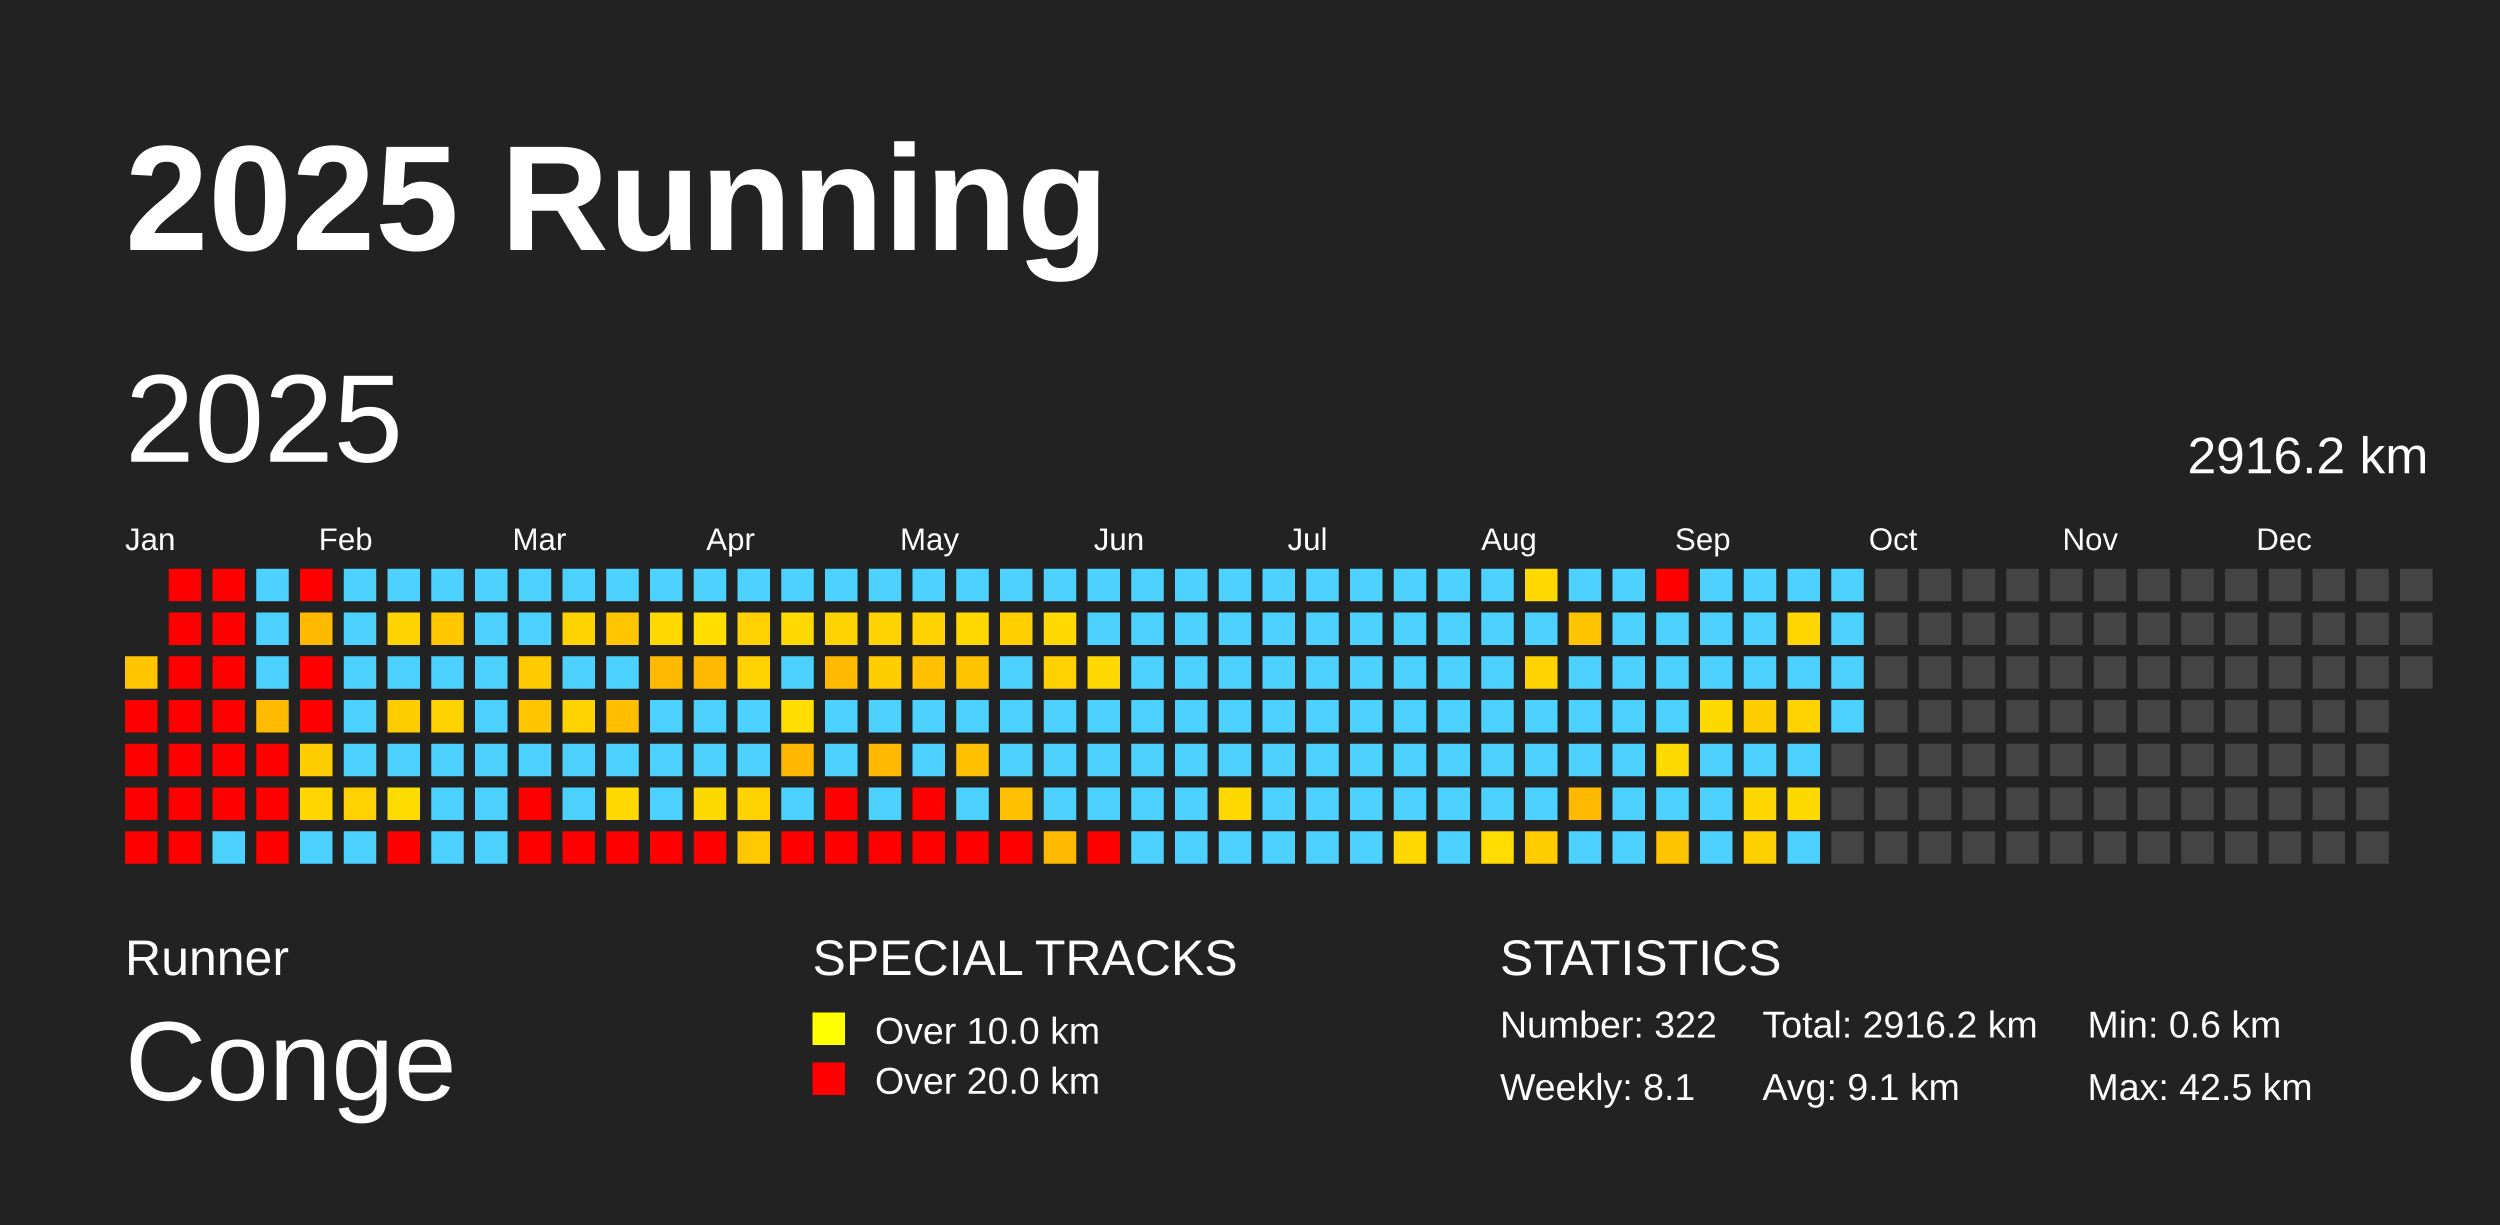
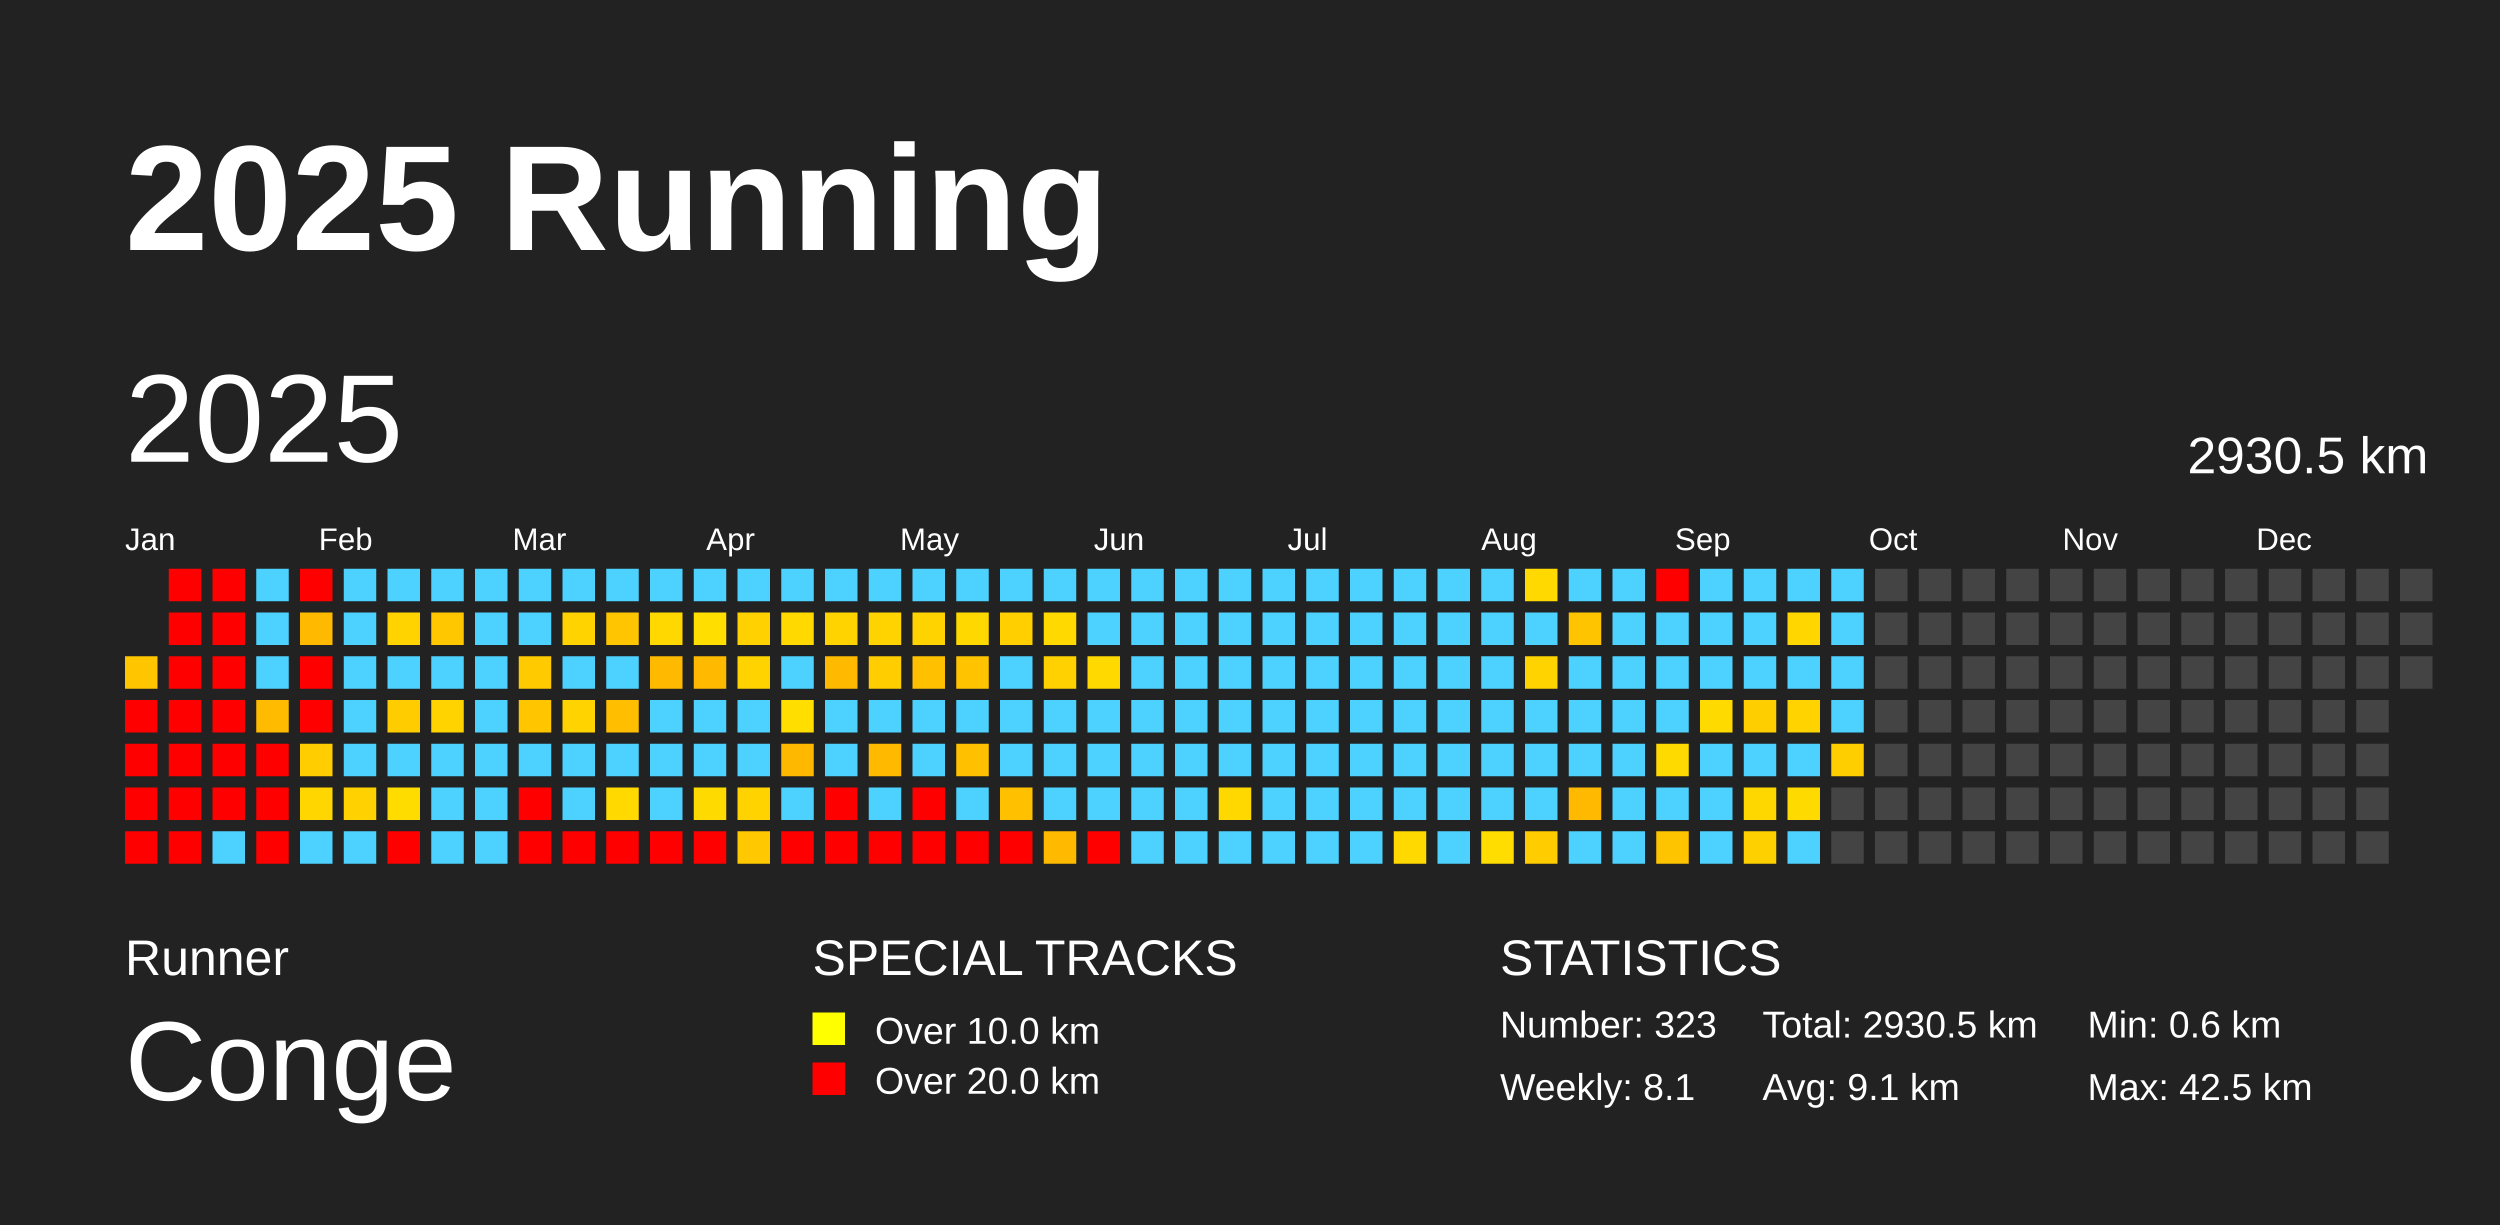
<svg xmlns="http://www.w3.org/2000/svg" baseProfile="full" height="98mm" version="1.1" viewBox="0,0,200,98" width="200mm">
  <defs />
  <rect fill="#222222" height="98" width="200" x="0" y="0" />
  <text fill="#FFFFFF" style="font-size:12px; font-family:Arial; font-weight:bold;" x="10" y="20">2025 Running</text>
  <text fill="#FFFFFF" style="font-size:4px; font-family:Arial" x="10" y="78">Runner</text>
  <text fill="#FFFFFF" style="font-size:9px; font-family:Arial" x="10" y="88">Conge</text>
  <text fill="#FFFFFF" style="font-size:4px; font-family:Arial" x="65" y="78">SPECIAL TRACKS</text>
  <rect fill="yellow" height="2.6" width="2.6" x="65" y="81" />
  <text fill="#FFFFFF" style="font-size:3px; font-family:Arial" x="70" y="83.5">Over 10.0 km</text>
  <rect fill="red" height="2.6" width="2.6" x="65" y="85" />
  <text fill="#FFFFFF" style="font-size:3px; font-family:Arial" x="70" y="87.5">Over 20.0 km</text>
  <text fill="#FFFFFF" style="font-size:4px; font-family:Arial" x="120" y="78">STATISTICS</text>
-   <text fill="#FFFFFF" style="font-size:3px; font-family:Arial" x="120" y="83">Number: 322</text>
+   <text fill="#FFFFFF" style="font-size:3px; font-family:Arial" x="120" y="83">Number: 323</text>
  <text fill="#FFFFFF" style="font-size:3px; font-family:Arial" x="120" y="88">Weekly: 8.1</text>
-   <text fill="#FFFFFF" style="font-size:3px; font-family:Arial" x="141" y="83">Total: 2916.2 km</text>
+   <text fill="#FFFFFF" style="font-size:3px; font-family:Arial" x="141" y="83">Total: 2930.5 km</text>
  <text fill="#FFFFFF" style="font-size:3px; font-family:Arial" x="141" y="88">Avg: 9.1 km</text>
  <text fill="#FFFFFF" style="font-size:3px; font-family:Arial" x="167" y="83">Min: 0.6 km</text>
  <text fill="#FFFFFF" style="font-size:3px; font-family:Arial" x="167" y="88">Max: 42.5 km</text>
  <text dominant-baseline="hanging" fill="#FFFFFF" style="font-size:10.0px; font-family:Arial;" x="10" y="30">2025</text>
-   <text dominant-baseline="hanging" fill="#FFFFFF" style="font-size:4.125px; font-family:Arial;" x="175" y="35">2916.2 km</text>
+   <text dominant-baseline="hanging" fill="#FFFFFF" style="font-size:4.125px; font-family:Arial;" x="175" y="35">2930.5 km</text>
  <text fill="#FFFFFF" style="font-size:2.5px; font-family:Arial" x="10.0" y="44">Jan</text>
  <text fill="#FFFFFF" style="font-size:2.5px; font-family:Arial" x="25.5" y="44">Feb</text>
  <text fill="#FFFFFF" style="font-size:2.5px; font-family:Arial" x="41.0" y="44">Mar</text>
  <text fill="#FFFFFF" style="font-size:2.5px; font-family:Arial" x="56.5" y="44">Apr</text>
  <text fill="#FFFFFF" style="font-size:2.5px; font-family:Arial" x="72.0" y="44">May</text>
  <text fill="#FFFFFF" style="font-size:2.5px; font-family:Arial" x="87.5" y="44">Jun</text>
  <text fill="#FFFFFF" style="font-size:2.5px; font-family:Arial" x="103.0" y="44">Jul</text>
  <text fill="#FFFFFF" style="font-size:2.5px; font-family:Arial" x="118.5" y="44">Aug</text>
  <text fill="#FFFFFF" style="font-size:2.5px; font-family:Arial" x="134.0" y="44">Sep</text>
  <text fill="#FFFFFF" style="font-size:2.5px; font-family:Arial" x="149.5" y="44">Oct</text>
  <text fill="#FFFFFF" style="font-size:2.5px; font-family:Arial" x="165.0" y="44">Nov</text>
  <text fill="#FFFFFF" style="font-size:2.5px; font-family:Arial" x="180.5" y="44">Dec</text>
  <rect fill="#ffc600" height="2.6" width="2.6" x="10.0" y="52.5" />
  <rect fill="red" height="2.6" width="2.6" x="10.0" y="56.0" />
  <rect fill="red" height="2.6" width="2.6" x="10.0" y="59.5" />
  <rect fill="red" height="2.6" width="2.6" x="10.0" y="63.0" />
  <rect fill="red" height="2.6" width="2.6" x="10.0" y="66.5" />
  <rect fill="red" height="2.6" width="2.6" x="13.5" y="45.5" />
  <rect fill="red" height="2.6" width="2.6" x="13.5" y="49.0" />
  <rect fill="red" height="2.6" width="2.6" x="13.5" y="52.5" />
  <rect fill="red" height="2.6" width="2.6" x="13.5" y="56.0" />
  <rect fill="red" height="2.6" width="2.6" x="13.5" y="59.5" />
  <rect fill="red" height="2.6" width="2.6" x="13.5" y="63.0" />
  <rect fill="red" height="2.6" width="2.6" x="13.5" y="66.5" />
  <rect fill="red" height="2.6" width="2.6" x="17.0" y="45.5" />
  <rect fill="red" height="2.6" width="2.6" x="17.0" y="49.0" />
  <rect fill="red" height="2.6" width="2.6" x="17.0" y="52.5" />
  <rect fill="red" height="2.6" width="2.6" x="17.0" y="56.0" />
  <rect fill="red" height="2.6" width="2.6" x="17.0" y="59.5" />
  <rect fill="red" height="2.6" width="2.6" x="17.0" y="63.0" />
  <rect fill="#4dd2ff" height="2.6" width="2.6" x="17.0" y="66.5" />
  <rect fill="#4dd2ff" height="2.6" width="2.6" x="20.5" y="45.5" />
  <rect fill="#4dd2ff" height="2.6" width="2.6" x="20.5" y="49.0" />
  <rect fill="#4dd2ff" height="2.6" width="2.6" x="20.5" y="52.5" />
  <rect fill="#ffbb00" height="2.6" width="2.6" x="20.5" y="56.0" />
  <rect fill="red" height="2.6" width="2.6" x="20.5" y="59.5" />
  <rect fill="red" height="2.6" width="2.6" x="20.5" y="63.0" />
  <rect fill="red" height="2.6" width="2.6" x="20.5" y="66.5" />
  <rect fill="red" height="2.6" width="2.6" x="24.0" y="45.5" />
  <rect fill="#ffba00" height="2.6" width="2.6" x="24.0" y="49.0" />
  <rect fill="red" height="2.6" width="2.6" x="24.0" y="52.5" />
  <rect fill="red" height="2.6" width="2.6" x="24.0" y="56.0" />
  <rect fill="#ffcd00" height="2.6" width="2.6" x="24.0" y="59.5" />
  <rect fill="#ffd600" height="2.6" width="2.6" x="24.0" y="63.0" />
  <rect fill="#4dd2ff" height="2.6" width="2.6" x="24.0" y="66.5" />
  <rect fill="#4dd2ff" height="2.6" width="2.6" x="27.5" y="45.5" />
  <rect fill="#4dd2ff" height="2.6" width="2.6" x="27.5" y="49.0" />
  <rect fill="#4dd2ff" height="2.6" width="2.6" x="27.5" y="52.5" />
  <rect fill="#4dd2ff" height="2.6" width="2.6" x="27.5" y="56.0" />
  <rect fill="#4dd2ff" height="2.6" width="2.6" x="27.5" y="59.5" />
  <rect fill="#ffd100" height="2.6" width="2.6" x="27.5" y="63.0" />
  <rect fill="#4dd2ff" height="2.6" width="2.6" x="27.5" y="66.5" />
  <rect fill="#4dd2ff" height="2.6" width="2.6" x="31.0" y="45.5" />
  <rect fill="#ffd300" height="2.6" width="2.6" x="31.0" y="49.0" />
  <rect fill="#4dd2ff" height="2.6" width="2.6" x="31.0" y="52.5" />
  <rect fill="#ffcc00" height="2.6" width="2.6" x="31.0" y="56.0" />
  <rect fill="#4dd2ff" height="2.6" width="2.6" x="31.0" y="59.5" />
  <rect fill="#ffdc00" height="2.6" width="2.6" x="31.0" y="63.0" />
  <rect fill="red" height="2.6" width="2.6" x="31.0" y="66.5" />
  <rect fill="#4dd2ff" height="2.6" width="2.6" x="34.5" y="45.5" />
  <rect fill="#ffc700" height="2.6" width="2.6" x="34.5" y="49.0" />
  <rect fill="#4dd2ff" height="2.6" width="2.6" x="34.5" y="52.5" />
  <rect fill="#ffd300" height="2.6" width="2.6" x="34.5" y="56.0" />
  <rect fill="#4dd2ff" height="2.6" width="2.6" x="34.5" y="59.5" />
  <rect fill="#4dd2ff" height="2.6" width="2.6" x="34.5" y="63.0" />
  <rect fill="#4dd2ff" height="2.6" width="2.6" x="34.5" y="66.5" />
  <rect fill="#4dd2ff" height="2.6" width="2.6" x="38.0" y="45.5" />
  <rect fill="#4dd2ff" height="2.6" width="2.6" x="38.0" y="49.0" />
  <rect fill="#4dd2ff" height="2.6" width="2.6" x="38.0" y="52.5" />
  <rect fill="#4dd2ff" height="2.6" width="2.6" x="38.0" y="56.0" />
  <rect fill="#4dd2ff" height="2.6" width="2.6" x="38.0" y="59.5" />
  <rect fill="#4dd2ff" height="2.6" width="2.6" x="38.0" y="63.0" />
  <rect fill="#4dd2ff" height="2.6" width="2.6" x="38.0" y="66.5" />
  <rect fill="#4dd2ff" height="2.6" width="2.6" x="41.5" y="45.5" />
  <rect fill="#4dd2ff" height="2.6" width="2.6" x="41.5" y="49.0" />
  <rect fill="#ffcb00" height="2.6" width="2.6" x="41.5" y="52.5" />
  <rect fill="#ffc600" height="2.6" width="2.6" x="41.5" y="56.0" />
  <rect fill="#4dd2ff" height="2.6" width="2.6" x="41.5" y="59.5" />
  <rect fill="red" height="2.6" width="2.6" x="41.5" y="63.0" />
  <rect fill="red" height="2.6" width="2.6" x="41.5" y="66.5" />
  <rect fill="#4dd2ff" height="2.6" width="2.6" x="45.0" y="45.5" />
  <rect fill="#ffd300" height="2.6" width="2.6" x="45.0" y="49.0" />
  <rect fill="#4dd2ff" height="2.6" width="2.6" x="45.0" y="52.5" />
  <rect fill="#ffd300" height="2.6" width="2.6" x="45.0" y="56.0" />
  <rect fill="#4dd2ff" height="2.6" width="2.6" x="45.0" y="59.5" />
  <rect fill="#4dd2ff" height="2.6" width="2.6" x="45.0" y="63.0" />
  <rect fill="red" height="2.6" width="2.6" x="45.0" y="66.5" />
  <rect fill="#4dd2ff" height="2.6" width="2.6" x="48.5" y="45.5" />
  <rect fill="#ffc500" height="2.6" width="2.6" x="48.5" y="49.0" />
  <rect fill="#4dd2ff" height="2.6" width="2.6" x="48.5" y="52.5" />
  <rect fill="#ffbe00" height="2.6" width="2.6" x="48.5" y="56.0" />
  <rect fill="#4dd2ff" height="2.6" width="2.6" x="48.5" y="59.5" />
  <rect fill="#ffd900" height="2.6" width="2.6" x="48.5" y="63.0" />
  <rect fill="red" height="2.6" width="2.6" x="48.5" y="66.5" />
  <rect fill="#4dd2ff" height="2.6" width="2.6" x="52.0" y="45.5" />
  <rect fill="#ffd800" height="2.6" width="2.6" x="52.0" y="49.0" />
  <rect fill="#ffba00" height="2.6" width="2.6" x="52.0" y="52.5" />
  <rect fill="#4dd2ff" height="2.6" width="2.6" x="52.0" y="56.0" />
  <rect fill="#4dd2ff" height="2.6" width="2.6" x="52.0" y="59.5" />
  <rect fill="#4dd2ff" height="2.6" width="2.6" x="52.0" y="63.0" />
  <rect fill="red" height="2.6" width="2.6" x="52.0" y="66.5" />
  <rect fill="#4dd2ff" height="2.6" width="2.6" x="55.5" y="45.5" />
  <rect fill="#ffde00" height="2.6" width="2.6" x="55.5" y="49.0" />
  <rect fill="#ffba00" height="2.6" width="2.6" x="55.5" y="52.5" />
  <rect fill="#4dd2ff" height="2.6" width="2.6" x="55.5" y="56.0" />
  <rect fill="#4dd2ff" height="2.6" width="2.6" x="55.5" y="59.5" />
  <rect fill="#ffda00" height="2.6" width="2.6" x="55.5" y="63.0" />
  <rect fill="red" height="2.6" width="2.6" x="55.5" y="66.5" />
  <rect fill="#4dd2ff" height="2.6" width="2.6" x="59.0" y="45.5" />
  <rect fill="#ffd100" height="2.6" width="2.6" x="59.0" y="49.0" />
  <rect fill="#ffd300" height="2.6" width="2.6" x="59.0" y="52.5" />
  <rect fill="#4dd2ff" height="2.6" width="2.6" x="59.0" y="56.0" />
  <rect fill="#4dd2ff" height="2.6" width="2.6" x="59.0" y="59.5" />
  <rect fill="#ffd300" height="2.6" width="2.6" x="59.0" y="63.0" />
  <rect fill="#ffc800" height="2.6" width="2.6" x="59.0" y="66.5" />
  <rect fill="#4dd2ff" height="2.6" width="2.6" x="62.5" y="45.5" />
  <rect fill="#ffd900" height="2.6" width="2.6" x="62.5" y="49.0" />
  <rect fill="#4dd2ff" height="2.6" width="2.6" x="62.5" y="52.5" />
  <rect fill="#ffde00" height="2.6" width="2.6" x="62.5" y="56.0" />
  <rect fill="#ffb800" height="2.6" width="2.6" x="62.5" y="59.5" />
  <rect fill="#4dd2ff" height="2.6" width="2.6" x="62.5" y="63.0" />
  <rect fill="red" height="2.6" width="2.6" x="62.5" y="66.5" />
  <rect fill="#4dd2ff" height="2.6" width="2.6" x="66.0" y="45.5" />
  <rect fill="#ffd300" height="2.6" width="2.6" x="66.0" y="49.0" />
  <rect fill="#ffba00" height="2.6" width="2.6" x="66.0" y="52.5" />
  <rect fill="#4dd2ff" height="2.6" width="2.6" x="66.0" y="56.0" />
  <rect fill="#4dd2ff" height="2.6" width="2.6" x="66.0" y="59.5" />
  <rect fill="red" height="2.6" width="2.6" x="66.0" y="63.0" />
  <rect fill="red" height="2.6" width="2.6" x="66.0" y="66.5" />
  <rect fill="#4dd2ff" height="2.6" width="2.6" x="69.5" y="45.5" />
  <rect fill="#ffd300" height="2.6" width="2.6" x="69.5" y="49.0" />
  <rect fill="#ffcd00" height="2.6" width="2.6" x="69.5" y="52.5" />
  <rect fill="#4dd2ff" height="2.6" width="2.6" x="69.5" y="56.0" />
  <rect fill="#ffba00" height="2.6" width="2.6" x="69.5" y="59.5" />
  <rect fill="#4dd2ff" height="2.6" width="2.6" x="69.5" y="63.0" />
  <rect fill="red" height="2.6" width="2.6" x="69.5" y="66.5" />
  <rect fill="#4dd2ff" height="2.6" width="2.6" x="73.0" y="45.5" />
  <rect fill="#ffd300" height="2.6" width="2.6" x="73.0" y="49.0" />
  <rect fill="#ffc000" height="2.6" width="2.6" x="73.0" y="52.5" />
  <rect fill="#4dd2ff" height="2.6" width="2.6" x="73.0" y="56.0" />
  <rect fill="#4dd2ff" height="2.6" width="2.6" x="73.0" y="59.5" />
  <rect fill="red" height="2.6" width="2.6" x="73.0" y="63.0" />
  <rect fill="red" height="2.6" width="2.6" x="73.0" y="66.5" />
  <rect fill="#4dd2ff" height="2.6" width="2.6" x="76.5" y="45.5" />
  <rect fill="#ffd800" height="2.6" width="2.6" x="76.5" y="49.0" />
  <rect fill="#ffc300" height="2.6" width="2.6" x="76.5" y="52.5" />
  <rect fill="#4dd2ff" height="2.6" width="2.6" x="76.5" y="56.0" />
  <rect fill="#ffc000" height="2.6" width="2.6" x="76.5" y="59.5" />
  <rect fill="#4dd2ff" height="2.6" width="2.6" x="76.5" y="63.0" />
  <rect fill="red" height="2.6" width="2.6" x="76.5" y="66.5" />
  <rect fill="#4dd2ff" height="2.6" width="2.6" x="80.0" y="45.5" />
  <rect fill="#ffcf00" height="2.6" width="2.6" x="80.0" y="49.0" />
  <rect fill="#4dd2ff" height="2.6" width="2.6" x="80.0" y="52.5" />
  <rect fill="#4dd2ff" height="2.6" width="2.6" x="80.0" y="56.0" />
  <rect fill="#4dd2ff" height="2.6" width="2.6" x="80.0" y="59.5" />
  <rect fill="#ffc000" height="2.6" width="2.6" x="80.0" y="63.0" />
  <rect fill="red" height="2.6" width="2.6" x="80.0" y="66.5" />
  <rect fill="#4dd2ff" height="2.6" width="2.6" x="83.5" y="45.5" />
  <rect fill="#ffd900" height="2.6" width="2.6" x="83.5" y="49.0" />
  <rect fill="#ffd100" height="2.6" width="2.6" x="83.5" y="52.5" />
  <rect fill="#4dd2ff" height="2.6" width="2.6" x="83.5" y="56.0" />
  <rect fill="#4dd2ff" height="2.6" width="2.6" x="83.5" y="59.5" />
  <rect fill="#4dd2ff" height="2.6" width="2.6" x="83.5" y="63.0" />
  <rect fill="#ffba00" height="2.6" width="2.6" x="83.5" y="66.5" />
  <rect fill="#4dd2ff" height="2.6" width="2.6" x="87.0" y="45.5" />
  <rect fill="#4dd2ff" height="2.6" width="2.6" x="87.0" y="49.0" />
  <rect fill="#ffd900" height="2.6" width="2.6" x="87.0" y="52.5" />
  <rect fill="#4dd2ff" height="2.6" width="2.6" x="87.0" y="56.0" />
  <rect fill="#4dd2ff" height="2.6" width="2.6" x="87.0" y="59.5" />
  <rect fill="#4dd2ff" height="2.6" width="2.6" x="87.0" y="63.0" />
  <rect fill="red" height="2.6" width="2.6" x="87.0" y="66.5" />
  <rect fill="#4dd2ff" height="2.6" width="2.6" x="90.5" y="45.5" />
  <rect fill="#4dd2ff" height="2.6" width="2.6" x="90.5" y="49.0" />
  <rect fill="#4dd2ff" height="2.6" width="2.6" x="90.5" y="52.5" />
  <rect fill="#4dd2ff" height="2.6" width="2.6" x="90.5" y="56.0" />
  <rect fill="#4dd2ff" height="2.6" width="2.6" x="90.5" y="59.5" />
  <rect fill="#4dd2ff" height="2.6" width="2.6" x="90.5" y="63.0" />
  <rect fill="#4dd2ff" height="2.6" width="2.6" x="90.5" y="66.5" />
  <rect fill="#4dd2ff" height="2.6" width="2.6" x="94.0" y="45.5" />
  <rect fill="#4dd2ff" height="2.6" width="2.6" x="94.0" y="49.0" />
  <rect fill="#4dd2ff" height="2.6" width="2.6" x="94.0" y="52.5" />
  <rect fill="#4dd2ff" height="2.6" width="2.6" x="94.0" y="56.0" />
  <rect fill="#4dd2ff" height="2.6" width="2.6" x="94.0" y="59.5" />
  <rect fill="#4dd2ff" height="2.6" width="2.6" x="94.0" y="63.0" />
  <rect fill="#4dd2ff" height="2.6" width="2.6" x="94.0" y="66.5" />
  <rect fill="#4dd2ff" height="2.6" width="2.6" x="97.5" y="45.5" />
  <rect fill="#4dd2ff" height="2.6" width="2.6" x="97.5" y="49.0" />
  <rect fill="#4dd2ff" height="2.6" width="2.6" x="97.5" y="52.5" />
  <rect fill="#4dd2ff" height="2.6" width="2.6" x="97.5" y="56.0" />
  <rect fill="#4dd2ff" height="2.6" width="2.6" x="97.5" y="59.5" />
  <rect fill="#ffd800" height="2.6" width="2.6" x="97.5" y="63.0" />
  <rect fill="#4dd2ff" height="2.6" width="2.6" x="97.5" y="66.5" />
  <rect fill="#4dd2ff" height="2.6" width="2.6" x="101.0" y="45.5" />
  <rect fill="#4dd2ff" height="2.6" width="2.6" x="101.0" y="49.0" />
  <rect fill="#4dd2ff" height="2.6" width="2.6" x="101.0" y="52.5" />
  <rect fill="#4dd2ff" height="2.6" width="2.6" x="101.0" y="56.0" />
  <rect fill="#4dd2ff" height="2.6" width="2.6" x="101.0" y="59.5" />
  <rect fill="#4dd2ff" height="2.6" width="2.6" x="101.0" y="63.0" />
  <rect fill="#4dd2ff" height="2.6" width="2.6" x="101.0" y="66.5" />
  <rect fill="#4dd2ff" height="2.6" width="2.6" x="104.5" y="45.5" />
  <rect fill="#4dd2ff" height="2.6" width="2.6" x="104.5" y="49.0" />
  <rect fill="#4dd2ff" height="2.6" width="2.6" x="104.5" y="52.5" />
  <rect fill="#4dd2ff" height="2.6" width="2.6" x="104.5" y="56.0" />
  <rect fill="#4dd2ff" height="2.6" width="2.6" x="104.5" y="59.5" />
  <rect fill="#4dd2ff" height="2.6" width="2.6" x="104.5" y="63.0" />
  <rect fill="#4dd2ff" height="2.6" width="2.6" x="104.5" y="66.5" />
  <rect fill="#4dd2ff" height="2.6" width="2.6" x="108.0" y="45.5" />
  <rect fill="#4dd2ff" height="2.6" width="2.6" x="108.0" y="49.0" />
  <rect fill="#4dd2ff" height="2.6" width="2.6" x="108.0" y="52.5" />
  <rect fill="#4dd2ff" height="2.6" width="2.6" x="108.0" y="56.0" />
  <rect fill="#4dd2ff" height="2.6" width="2.6" x="108.0" y="59.5" />
  <rect fill="#4dd2ff" height="2.6" width="2.6" x="108.0" y="63.0" />
  <rect fill="#4dd2ff" height="2.6" width="2.6" x="108.0" y="66.5" />
  <rect fill="#4dd2ff" height="2.6" width="2.6" x="111.5" y="45.5" />
  <rect fill="#4dd2ff" height="2.6" width="2.6" x="111.5" y="49.0" />
  <rect fill="#4dd2ff" height="2.6" width="2.6" x="111.5" y="52.5" />
  <rect fill="#4dd2ff" height="2.6" width="2.6" x="111.5" y="56.0" />
  <rect fill="#4dd2ff" height="2.6" width="2.6" x="111.5" y="59.5" />
  <rect fill="#4dd2ff" height="2.6" width="2.6" x="111.5" y="63.0" />
  <rect fill="#ffd900" height="2.6" width="2.6" x="111.5" y="66.5" />
  <rect fill="#4dd2ff" height="2.6" width="2.6" x="115.0" y="45.5" />
  <rect fill="#4dd2ff" height="2.6" width="2.6" x="115.0" y="49.0" />
  <rect fill="#4dd2ff" height="2.6" width="2.6" x="115.0" y="52.5" />
  <rect fill="#4dd2ff" height="2.6" width="2.6" x="115.0" y="56.0" />
  <rect fill="#4dd2ff" height="2.6" width="2.6" x="115.0" y="59.5" />
  <rect fill="#4dd2ff" height="2.6" width="2.6" x="115.0" y="63.0" />
  <rect fill="#4dd2ff" height="2.6" width="2.6" x="115.0" y="66.5" />
  <rect fill="#4dd2ff" height="2.6" width="2.6" x="118.5" y="45.5" />
  <rect fill="#4dd2ff" height="2.6" width="2.6" x="118.5" y="49.0" />
  <rect fill="#4dd2ff" height="2.6" width="2.6" x="118.5" y="52.5" />
  <rect fill="#4dd2ff" height="2.6" width="2.6" x="118.5" y="56.0" />
  <rect fill="#4dd2ff" height="2.6" width="2.6" x="118.5" y="59.5" />
  <rect fill="#4dd2ff" height="2.6" width="2.6" x="118.5" y="63.0" />
  <rect fill="#ffdd00" height="2.6" width="2.6" x="118.5" y="66.5" />
  <rect fill="#ffd900" height="2.6" width="2.6" x="122.0" y="45.5" />
  <rect fill="#4dd2ff" height="2.6" width="2.6" x="122.0" y="49.0" />
  <rect fill="#ffd300" height="2.6" width="2.6" x="122.0" y="52.5" />
  <rect fill="#4dd2ff" height="2.6" width="2.6" x="122.0" y="56.0" />
  <rect fill="#4dd2ff" height="2.6" width="2.6" x="122.0" y="59.5" />
  <rect fill="#4dd2ff" height="2.6" width="2.6" x="122.0" y="63.0" />
  <rect fill="#ffcc00" height="2.6" width="2.6" x="122.0" y="66.5" />
  <rect fill="#4dd2ff" height="2.6" width="2.6" x="125.5" y="45.5" />
  <rect fill="#ffc400" height="2.6" width="2.6" x="125.5" y="49.0" />
  <rect fill="#4dd2ff" height="2.6" width="2.6" x="125.5" y="52.5" />
  <rect fill="#4dd2ff" height="2.6" width="2.6" x="125.5" y="56.0" />
  <rect fill="#4dd2ff" height="2.6" width="2.6" x="125.5" y="59.5" />
  <rect fill="#ffb900" height="2.6" width="2.6" x="125.5" y="63.0" />
  <rect fill="#4dd2ff" height="2.6" width="2.6" x="125.5" y="66.5" />
  <rect fill="#4dd2ff" height="2.6" width="2.6" x="129.0" y="45.5" />
  <rect fill="#4dd2ff" height="2.6" width="2.6" x="129.0" y="49.0" />
  <rect fill="#4dd2ff" height="2.6" width="2.6" x="129.0" y="52.5" />
  <rect fill="#4dd2ff" height="2.6" width="2.6" x="129.0" y="56.0" />
  <rect fill="#4dd2ff" height="2.6" width="2.6" x="129.0" y="59.5" />
  <rect fill="#4dd2ff" height="2.6" width="2.6" x="129.0" y="63.0" />
  <rect fill="#4dd2ff" height="2.6" width="2.6" x="129.0" y="66.5" />
  <rect fill="red" height="2.6" width="2.6" x="132.5" y="45.5" />
  <rect fill="#4dd2ff" height="2.6" width="2.6" x="132.5" y="49.0" />
  <rect fill="#4dd2ff" height="2.6" width="2.6" x="132.5" y="52.5" />
  <rect fill="#4dd2ff" height="2.6" width="2.6" x="132.5" y="56.0" />
  <rect fill="#ffda00" height="2.6" width="2.6" x="132.5" y="59.5" />
  <rect fill="#4dd2ff" height="2.6" width="2.6" x="132.5" y="63.0" />
  <rect fill="#ffc400" height="2.6" width="2.6" x="132.5" y="66.5" />
  <rect fill="#4dd2ff" height="2.6" width="2.6" x="136.0" y="45.5" />
  <rect fill="#4dd2ff" height="2.6" width="2.6" x="136.0" y="49.0" />
  <rect fill="#4dd2ff" height="2.6" width="2.6" x="136.0" y="52.5" />
  <rect fill="#ffda00" height="2.6" width="2.6" x="136.0" y="56.0" />
  <rect fill="#4dd2ff" height="2.6" width="2.6" x="136.0" y="59.5" />
  <rect fill="#4dd2ff" height="2.6" width="2.6" x="136.0" y="63.0" />
  <rect fill="#4dd2ff" height="2.6" width="2.6" x="136.0" y="66.5" />
  <rect fill="#4dd2ff" height="2.6" width="2.6" x="139.5" y="45.5" />
  <rect fill="#4dd2ff" height="2.6" width="2.6" x="139.5" y="49.0" />
  <rect fill="#4dd2ff" height="2.6" width="2.6" x="139.5" y="52.5" />
  <rect fill="#ffce00" height="2.6" width="2.6" x="139.5" y="56.0" />
  <rect fill="#4dd2ff" height="2.6" width="2.6" x="139.5" y="59.5" />
  <rect fill="#ffd700" height="2.6" width="2.6" x="139.5" y="63.0" />
  <rect fill="#ffd000" height="2.6" width="2.6" x="139.5" y="66.5" />
  <rect fill="#4dd2ff" height="2.6" width="2.6" x="143.0" y="45.5" />
  <rect fill="#ffd600" height="2.6" width="2.6" x="143.0" y="49.0" />
  <rect fill="#4dd2ff" height="2.6" width="2.6" x="143.0" y="52.5" />
  <rect fill="#ffd300" height="2.6" width="2.6" x="143.0" y="56.0" />
  <rect fill="#4dd2ff" height="2.6" width="2.6" x="143.0" y="59.5" />
  <rect fill="#ffda00" height="2.6" width="2.6" x="143.0" y="63.0" />
  <rect fill="#4dd2ff" height="2.6" width="2.6" x="143.0" y="66.5" />
  <rect fill="#4dd2ff" height="2.6" width="2.6" x="146.5" y="45.5" />
  <rect fill="#4dd2ff" height="2.6" width="2.6" x="146.5" y="49.0" />
  <rect fill="#4dd2ff" height="2.6" width="2.6" x="146.5" y="52.5" />
  <rect fill="#4dd2ff" height="2.6" width="2.6" x="146.5" y="56.0" />
-   <rect fill="#444444" height="2.6" width="2.6" x="146.5" y="59.5" />
+   <rect fill="#ffce00" height="2.6" width="2.6" x="146.5" y="59.5" />
  <rect fill="#444444" height="2.6" width="2.6" x="146.5" y="63.0" />
  <rect fill="#444444" height="2.6" width="2.6" x="146.5" y="66.5" />
  <rect fill="#444444" height="2.6" width="2.6" x="150.0" y="45.5" />
  <rect fill="#444444" height="2.6" width="2.6" x="150.0" y="49.0" />
  <rect fill="#444444" height="2.6" width="2.6" x="150.0" y="52.5" />
  <rect fill="#444444" height="2.6" width="2.6" x="150.0" y="56.0" />
  <rect fill="#444444" height="2.6" width="2.6" x="150.0" y="59.5" />
  <rect fill="#444444" height="2.6" width="2.6" x="150.0" y="63.0" />
  <rect fill="#444444" height="2.6" width="2.6" x="150.0" y="66.5" />
  <rect fill="#444444" height="2.6" width="2.6" x="153.5" y="45.5" />
  <rect fill="#444444" height="2.6" width="2.6" x="153.5" y="49.0" />
  <rect fill="#444444" height="2.6" width="2.6" x="153.5" y="52.5" />
  <rect fill="#444444" height="2.6" width="2.6" x="153.5" y="56.0" />
  <rect fill="#444444" height="2.6" width="2.6" x="153.5" y="59.5" />
  <rect fill="#444444" height="2.6" width="2.6" x="153.5" y="63.0" />
  <rect fill="#444444" height="2.6" width="2.6" x="153.5" y="66.5" />
  <rect fill="#444444" height="2.6" width="2.6" x="157.0" y="45.5" />
  <rect fill="#444444" height="2.6" width="2.6" x="157.0" y="49.0" />
  <rect fill="#444444" height="2.6" width="2.6" x="157.0" y="52.5" />
  <rect fill="#444444" height="2.6" width="2.6" x="157.0" y="56.0" />
  <rect fill="#444444" height="2.6" width="2.6" x="157.0" y="59.5" />
  <rect fill="#444444" height="2.6" width="2.6" x="157.0" y="63.0" />
  <rect fill="#444444" height="2.6" width="2.6" x="157.0" y="66.5" />
  <rect fill="#444444" height="2.6" width="2.6" x="160.5" y="45.5" />
  <rect fill="#444444" height="2.6" width="2.6" x="160.5" y="49.0" />
  <rect fill="#444444" height="2.6" width="2.6" x="160.5" y="52.5" />
  <rect fill="#444444" height="2.6" width="2.6" x="160.5" y="56.0" />
  <rect fill="#444444" height="2.6" width="2.6" x="160.5" y="59.5" />
  <rect fill="#444444" height="2.6" width="2.6" x="160.5" y="63.0" />
  <rect fill="#444444" height="2.6" width="2.6" x="160.5" y="66.5" />
  <rect fill="#444444" height="2.6" width="2.6" x="164.0" y="45.5" />
  <rect fill="#444444" height="2.6" width="2.6" x="164.0" y="49.0" />
  <rect fill="#444444" height="2.6" width="2.6" x="164.0" y="52.5" />
  <rect fill="#444444" height="2.6" width="2.6" x="164.0" y="56.0" />
  <rect fill="#444444" height="2.6" width="2.6" x="164.0" y="59.5" />
  <rect fill="#444444" height="2.6" width="2.6" x="164.0" y="63.0" />
  <rect fill="#444444" height="2.6" width="2.6" x="164.0" y="66.5" />
  <rect fill="#444444" height="2.6" width="2.6" x="167.5" y="45.5" />
  <rect fill="#444444" height="2.6" width="2.6" x="167.5" y="49.0" />
  <rect fill="#444444" height="2.6" width="2.6" x="167.5" y="52.5" />
  <rect fill="#444444" height="2.6" width="2.6" x="167.5" y="56.0" />
  <rect fill="#444444" height="2.6" width="2.6" x="167.5" y="59.5" />
  <rect fill="#444444" height="2.6" width="2.6" x="167.5" y="63.0" />
  <rect fill="#444444" height="2.6" width="2.6" x="167.5" y="66.5" />
  <rect fill="#444444" height="2.6" width="2.6" x="171.0" y="45.5" />
  <rect fill="#444444" height="2.6" width="2.6" x="171.0" y="49.0" />
  <rect fill="#444444" height="2.6" width="2.6" x="171.0" y="52.5" />
  <rect fill="#444444" height="2.6" width="2.6" x="171.0" y="56.0" />
  <rect fill="#444444" height="2.6" width="2.6" x="171.0" y="59.5" />
  <rect fill="#444444" height="2.6" width="2.6" x="171.0" y="63.0" />
  <rect fill="#444444" height="2.6" width="2.6" x="171.0" y="66.5" />
  <rect fill="#444444" height="2.6" width="2.6" x="174.5" y="45.5" />
  <rect fill="#444444" height="2.6" width="2.6" x="174.5" y="49.0" />
  <rect fill="#444444" height="2.6" width="2.6" x="174.5" y="52.5" />
  <rect fill="#444444" height="2.6" width="2.6" x="174.5" y="56.0" />
  <rect fill="#444444" height="2.6" width="2.6" x="174.5" y="59.5" />
  <rect fill="#444444" height="2.6" width="2.6" x="174.5" y="63.0" />
  <rect fill="#444444" height="2.6" width="2.6" x="174.5" y="66.5" />
  <rect fill="#444444" height="2.6" width="2.6" x="178.0" y="45.5" />
  <rect fill="#444444" height="2.6" width="2.6" x="178.0" y="49.0" />
  <rect fill="#444444" height="2.6" width="2.6" x="178.0" y="52.5" />
  <rect fill="#444444" height="2.6" width="2.6" x="178.0" y="56.0" />
  <rect fill="#444444" height="2.6" width="2.6" x="178.0" y="59.5" />
  <rect fill="#444444" height="2.6" width="2.6" x="178.0" y="63.0" />
  <rect fill="#444444" height="2.6" width="2.6" x="178.0" y="66.5" />
  <rect fill="#444444" height="2.6" width="2.6" x="181.5" y="45.5" />
  <rect fill="#444444" height="2.6" width="2.6" x="181.5" y="49.0" />
  <rect fill="#444444" height="2.6" width="2.6" x="181.5" y="52.5" />
  <rect fill="#444444" height="2.6" width="2.6" x="181.5" y="56.0" />
  <rect fill="#444444" height="2.6" width="2.6" x="181.5" y="59.5" />
  <rect fill="#444444" height="2.6" width="2.6" x="181.5" y="63.0" />
  <rect fill="#444444" height="2.6" width="2.6" x="181.5" y="66.5" />
  <rect fill="#444444" height="2.6" width="2.6" x="185.0" y="45.5" />
  <rect fill="#444444" height="2.6" width="2.6" x="185.0" y="49.0" />
  <rect fill="#444444" height="2.6" width="2.6" x="185.0" y="52.5" />
  <rect fill="#444444" height="2.6" width="2.6" x="185.0" y="56.0" />
  <rect fill="#444444" height="2.6" width="2.6" x="185.0" y="59.5" />
  <rect fill="#444444" height="2.6" width="2.6" x="185.0" y="63.0" />
  <rect fill="#444444" height="2.6" width="2.6" x="185.0" y="66.5" />
  <rect fill="#444444" height="2.6" width="2.6" x="188.5" y="45.5" />
  <rect fill="#444444" height="2.6" width="2.6" x="188.5" y="49.0" />
  <rect fill="#444444" height="2.6" width="2.6" x="188.5" y="52.5" />
  <rect fill="#444444" height="2.6" width="2.6" x="188.5" y="56.0" />
  <rect fill="#444444" height="2.6" width="2.6" x="188.5" y="59.5" />
  <rect fill="#444444" height="2.6" width="2.6" x="188.5" y="63.0" />
  <rect fill="#444444" height="2.6" width="2.6" x="188.5" y="66.5" />
  <rect fill="#444444" height="2.6" width="2.6" x="192.0" y="45.5" />
  <rect fill="#444444" height="2.6" width="2.6" x="192.0" y="49.0" />
  <rect fill="#444444" height="2.6" width="2.6" x="192.0" y="52.5" />
</svg>
